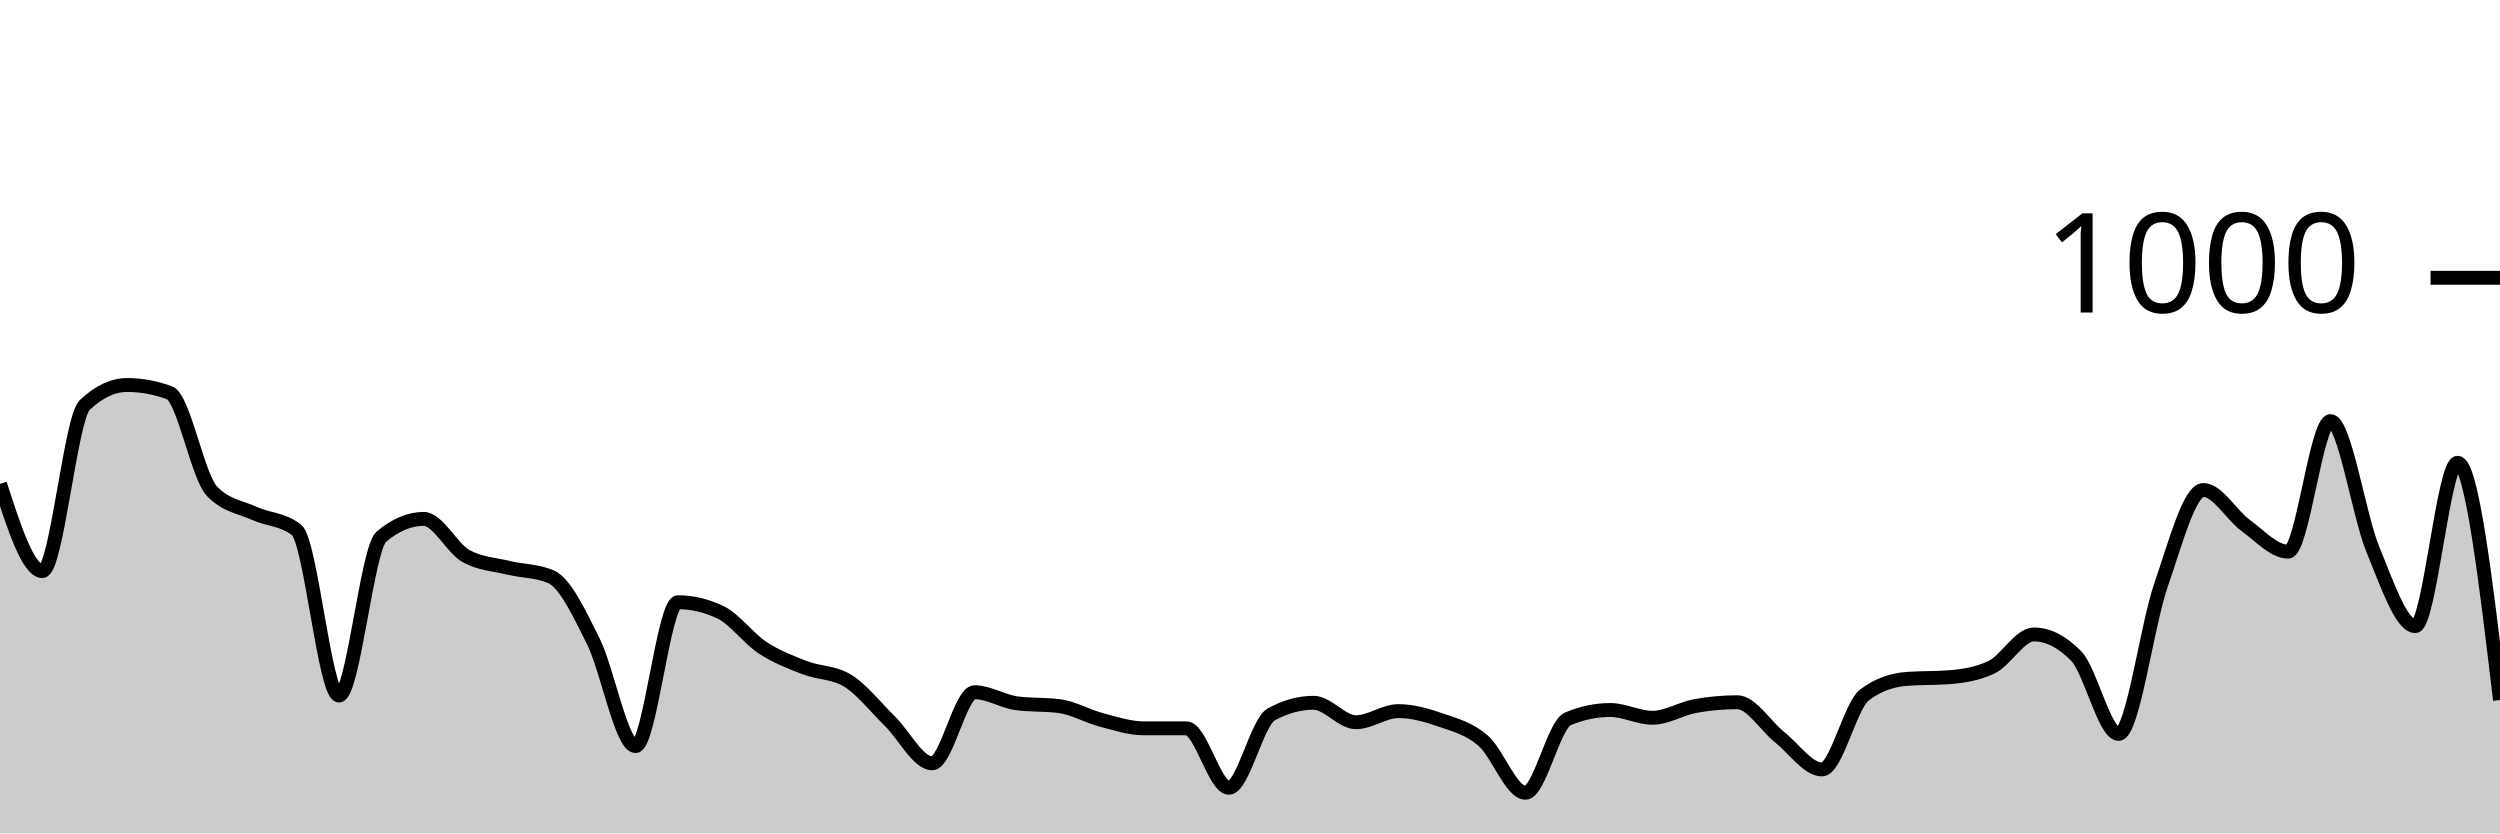
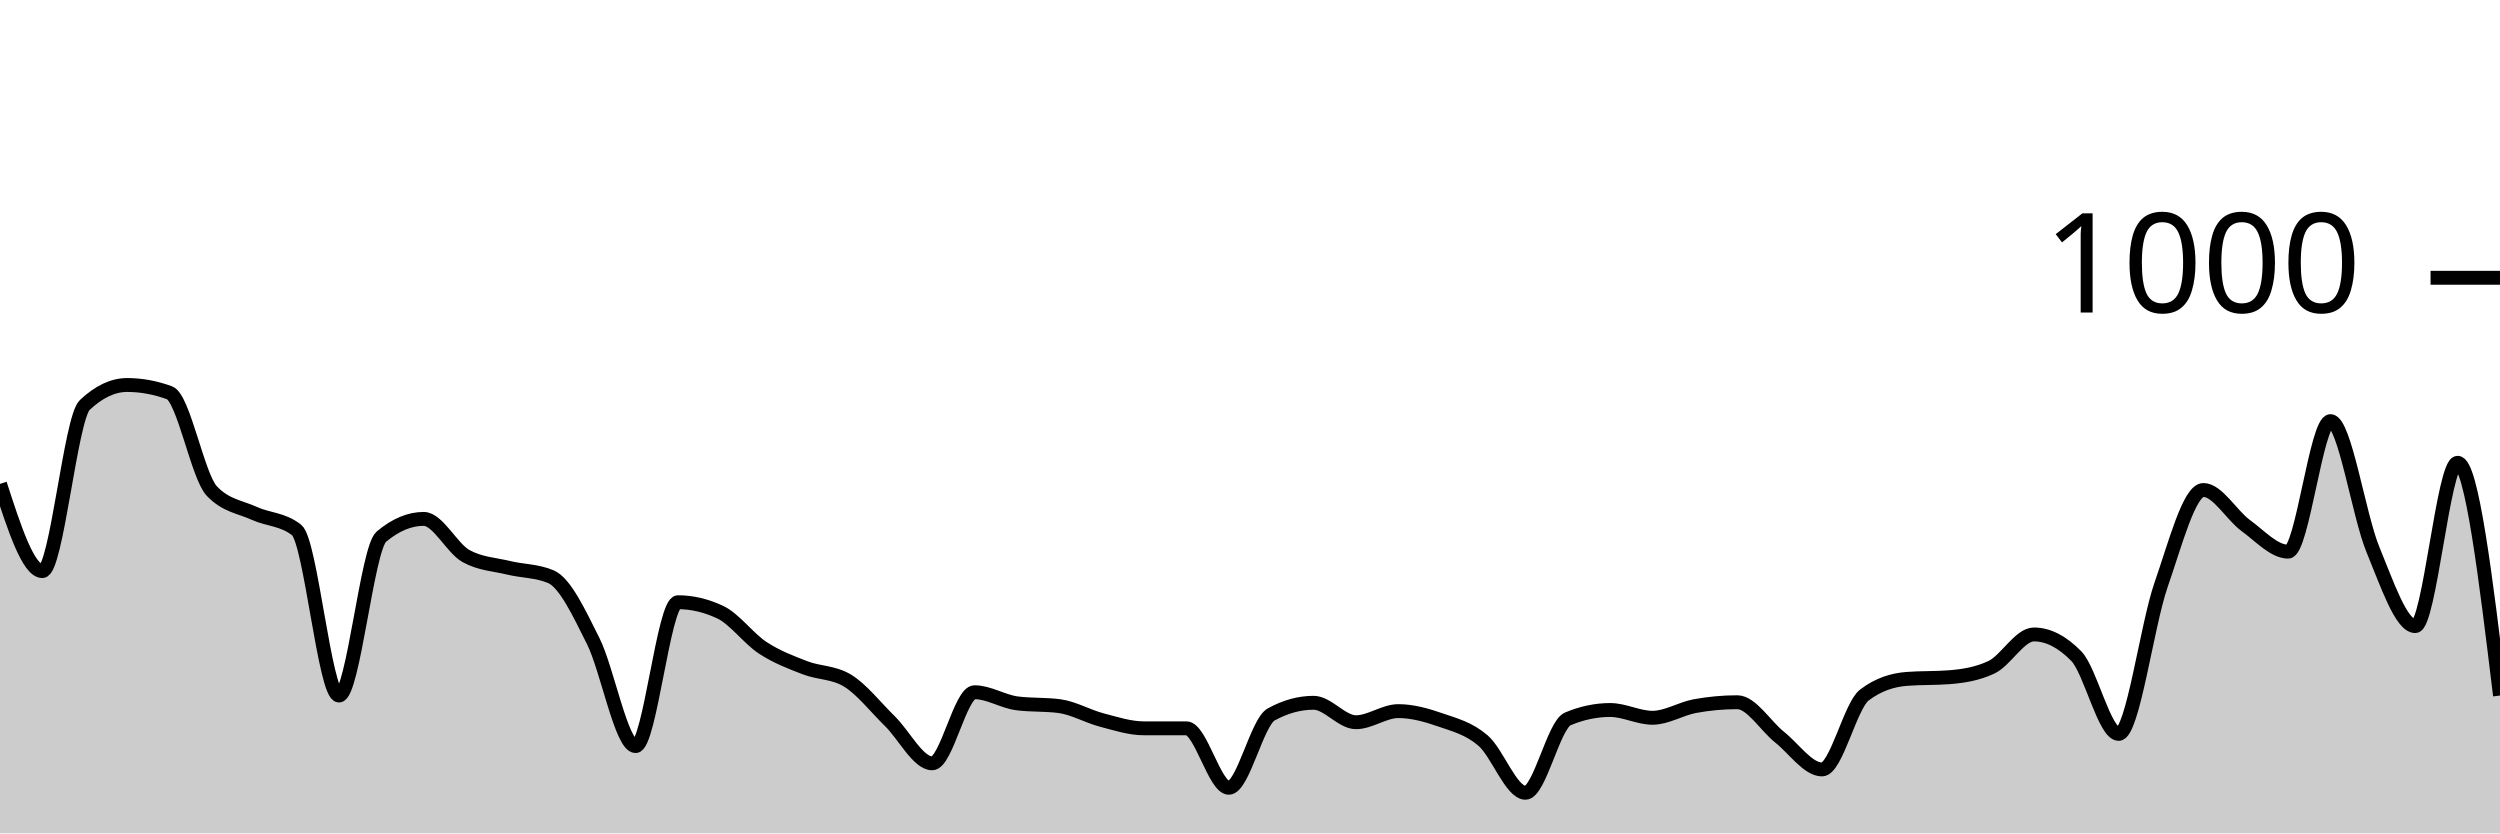
<svg xmlns="http://www.w3.org/2000/svg" viewBox="0 0 180 60">
  <g transform="translate(0,20)">
-     <path class="area" fill="rgba(0, 0, 0, 0.2)" d="M0,14.84C1.017,17.98,2.034,21.12,3.051,21.12C4.068,21.12,5.085,10.12,6.102,9.16C7.119,8.2,8.136,7.72,9.153,7.72C10.169,7.72,11.186,7.907,12.203,8.28C13.22,8.653,14.237,14.293,15.254,15.36C16.271,16.427,17.288,16.493,18.305,16.96C19.322,17.427,20.339,17.36,21.356,18.16C22.373,18.96,23.39,30.08,24.407,30.08C25.424,30.08,26.441,19.493,27.458,18.64C28.475,17.787,29.492,17.36,30.508,17.36C31.525,17.36,32.542,19.48,33.559,20.04C34.576,20.6,35.593,20.633,36.61,20.88C37.627,21.127,38.644,21.093,39.661,21.52C40.678,21.947,41.695,24.127,42.712,26.16C43.729,28.193,44.746,33.72,45.763,33.72C46.78,33.72,47.797,23.36,48.814,23.36C49.831,23.36,50.847,23.6,51.864,24.08C52.881,24.56,53.898,25.973,54.915,26.64C55.932,27.307,56.949,27.687,57.966,28.08C58.983,28.473,60,28.387,61.017,29C62.034,29.613,63.051,30.927,64.068,31.92C65.085,32.913,66.102,34.96,67.119,34.96C68.136,34.96,69.153,29.84,70.169,29.84C71.186,29.84,72.203,30.507,73.22,30.64C74.237,30.773,75.254,30.707,76.271,30.84C77.288,30.973,78.305,31.573,79.322,31.84C80.339,32.107,81.356,32.44,82.373,32.44C83.39,32.44,84.407,32.44,85.424,32.44C86.441,32.44,87.458,36.72,88.475,36.72C89.492,36.72,90.508,32,91.525,31.44C92.542,30.88,93.559,30.6,94.576,30.6C95.593,30.6,96.61,32,97.627,32C98.644,32,99.661,31.2,100.678,31.2C101.695,31.2,102.712,31.487,103.729,31.84C104.746,32.193,105.763,32.447,106.78,33.32C107.797,34.193,108.814,37.08,109.831,37.08C110.847,37.08,111.864,32.187,112.881,31.76C113.898,31.333,114.915,31.12,115.932,31.12C116.949,31.12,117.966,31.68,118.983,31.68C120,31.68,121.017,31.027,122.034,30.84C123.051,30.653,124.068,30.56,125.085,30.56C126.102,30.56,127.119,32.273,128.136,33.08C129.153,33.887,130.169,35.4,131.186,35.4C132.203,35.4,133.22,30.813,134.237,30.04C135.254,29.267,136.271,28.96,137.288,28.88C138.305,28.8,139.322,28.84,140.339,28.76C141.356,28.68,142.373,28.52,143.39,28.04C144.407,27.56,145.424,25.68,146.441,25.68C147.458,25.68,148.475,26.2,149.492,27.24C150.508,28.28,151.525,32.84,152.542,32.84C153.559,32.84,154.576,25.047,155.593,22.12C156.61,19.193,157.627,15.28,158.644,15.28C159.661,15.28,160.678,17.1,161.695,17.84C162.712,18.58,163.729,19.72,164.746,19.72C165.763,19.72,166.78,10.32,167.797,10.32C168.814,10.32,169.831,17.1,170.847,19.56C171.864,22.02,172.881,25.08,173.898,25.08C174.915,25.08,175.932,13.32,176.949,13.32C177.966,13.32,178.983,21.86,180,30.4L180,40C178.983,40,177.966,40,176.949,40C175.932,40,174.915,40,173.898,40C172.881,40,171.864,40,170.847,40C169.831,40,168.814,40,167.797,40C166.78,40,165.763,40,164.746,40C163.729,40,162.712,40,161.695,40C160.678,40,159.661,40,158.644,40C157.627,40,156.61,40,155.593,40C154.576,40,153.559,40,152.542,40C151.525,40,150.508,40,149.492,40C148.475,40,147.458,40,146.441,40C145.424,40,144.407,40,143.39,40C142.373,40,141.356,40,140.339,40C139.322,40,138.305,40,137.288,40C136.271,40,135.254,40,134.237,40C133.22,40,132.203,40,131.186,40C130.169,40,129.153,40,128.136,40C127.119,40,126.102,40,125.085,40C124.068,40,123.051,40,122.034,40C121.017,40,120,40,118.983,40C117.966,40,116.949,40,115.932,40C114.915,40,113.898,40,112.881,40C111.864,40,110.847,40,109.831,40C108.814,40,107.797,40,106.78,40C105.763,40,104.746,40,103.729,40C102.712,40,101.695,40,100.678,40C99.661,40,98.644,40,97.627,40C96.61,40,95.593,40,94.576,40C93.559,40,92.542,40,91.525,40C90.508,40,89.492,40,88.475,40C87.458,40,86.441,40,85.424,40C84.407,40,83.39,40,82.373,40C81.356,40,80.339,40,79.322,40C78.305,40,77.288,40,76.271,40C75.254,40,74.237,40,73.22,40C72.203,40,71.186,40,70.169,40C69.153,40,68.136,40,67.119,40C66.102,40,65.085,40,64.068,40C63.051,40,62.034,40,61.017,40C60,40,58.983,40,57.966,40C56.949,40,55.932,40,54.915,40C53.898,40,52.881,40,51.864,40C50.847,40,49.831,40,48.814,40C47.797,40,46.78,40,45.763,40C44.746,40,43.729,40,42.712,40C41.695,40,40.678,40,39.661,40C38.644,40,37.627,40,36.61,40C35.593,40,34.576,40,33.559,40C32.542,40,31.525,40,30.508,40C29.492,40,28.475,40,27.458,40C26.441,40,25.424,40,24.407,40C23.39,40,22.373,40,21.356,40C20.339,40,19.322,40,18.305,40C17.288,40,16.271,40,15.254,40C14.237,40,13.22,40,12.203,40C11.186,40,10.169,40,9.153,40C8.136,40,7.119,40,6.102,40C5.085,40,4.068,40,3.051,40C2.034,40,1.017,40,0,40Z" />
-     <path class="line" stroke="black" fill="none" d="M0,14.84C1.017,17.98,2.034,21.12,3.051,21.12C4.068,21.12,5.085,10.12,6.102,9.16C7.119,8.2,8.136,7.72,9.153,7.72C10.169,7.72,11.186,7.907,12.203,8.28C13.22,8.653,14.237,14.293,15.254,15.36C16.271,16.427,17.288,16.493,18.305,16.96C19.322,17.427,20.339,17.36,21.356,18.16C22.373,18.96,23.39,30.08,24.407,30.08C25.424,30.08,26.441,19.493,27.458,18.64C28.475,17.787,29.492,17.36,30.508,17.36C31.525,17.36,32.542,19.48,33.559,20.04C34.576,20.6,35.593,20.633,36.61,20.88C37.627,21.127,38.644,21.093,39.661,21.52C40.678,21.947,41.695,24.127,42.712,26.16C43.729,28.193,44.746,33.72,45.763,33.72C46.78,33.72,47.797,23.36,48.814,23.36C49.831,23.36,50.847,23.6,51.864,24.08C52.881,24.56,53.898,25.973,54.915,26.64C55.932,27.307,56.949,27.687,57.966,28.08C58.983,28.473,60,28.387,61.017,29C62.034,29.613,63.051,30.927,64.068,31.92C65.085,32.913,66.102,34.96,67.119,34.96C68.136,34.96,69.153,29.84,70.169,29.84C71.186,29.84,72.203,30.507,73.22,30.64C74.237,30.773,75.254,30.707,76.271,30.84C77.288,30.973,78.305,31.573,79.322,31.84C80.339,32.107,81.356,32.44,82.373,32.44C83.39,32.44,84.407,32.44,85.424,32.44C86.441,32.44,87.458,36.72,88.475,36.72C89.492,36.72,90.508,32,91.525,31.44C92.542,30.88,93.559,30.6,94.576,30.6C95.593,30.6,96.61,32,97.627,32C98.644,32,99.661,31.2,100.678,31.2C101.695,31.2,102.712,31.487,103.729,31.84C104.746,32.193,105.763,32.447,106.78,33.32C107.797,34.193,108.814,37.08,109.831,37.08C110.847,37.08,111.864,32.187,112.881,31.76C113.898,31.333,114.915,31.12,115.932,31.12C116.949,31.12,117.966,31.68,118.983,31.68C120,31.68,121.017,31.027,122.034,30.84C123.051,30.653,124.068,30.56,125.085,30.56C126.102,30.56,127.119,32.273,128.136,33.08C129.153,33.887,130.169,35.4,131.186,35.4C132.203,35.4,133.22,30.813,134.237,30.04C135.254,29.267,136.271,28.96,137.288,28.88C138.305,28.8,139.322,28.84,140.339,28.76C141.356,28.68,142.373,28.52,143.39,28.04C144.407,27.56,145.424,25.68,146.441,25.68C147.458,25.68,148.475,26.2,149.492,27.24C150.508,28.28,151.525,32.84,152.542,32.84C153.559,32.84,154.576,25.047,155.593,22.12C156.61,19.193,157.627,15.28,158.644,15.28C159.661,15.28,160.678,17.1,161.695,17.84C162.712,18.58,163.729,19.72,164.746,19.72C165.763,19.72,166.78,10.32,167.797,10.32C168.814,10.32,169.831,17.1,170.847,19.56C171.864,22.02,172.881,25.08,173.898,25.08C174.915,25.08,175.932,13.32,176.949,13.32C177.966,13.32,178.983,21.86,180,30.4" />
+     <path class="area" fill="rgba(0, 0, 0, 0.2)" d="M0,14.84C1.017,17.98,2.034,21.12,3.051,21.12C4.068,21.12,5.085,10.12,6.102,9.16C7.119,8.2,8.136,7.72,9.153,7.72C10.169,7.72,11.186,7.907,12.203,8.28C13.22,8.653,14.237,14.293,15.254,15.36C16.271,16.427,17.288,16.493,18.305,16.96C19.322,17.427,20.339,17.36,21.356,18.16C22.373,18.96,23.39,30.08,24.407,30.08C25.424,30.08,26.441,19.493,27.458,18.64C28.475,17.787,29.492,17.36,30.508,17.36C31.525,17.36,32.542,19.48,33.559,20.04C34.576,20.6,35.593,20.633,36.61,20.88C37.627,21.127,38.644,21.093,39.661,21.52C40.678,21.947,41.695,24.127,42.712,26.16C43.729,28.193,44.746,33.72,45.763,33.72C46.78,33.72,47.797,23.36,48.814,23.36C49.831,23.36,50.847,23.6,51.864,24.08C52.881,24.56,53.898,25.973,54.915,26.64C55.932,27.307,56.949,27.687,57.966,28.08C58.983,28.473,60,28.387,61.017,29C62.034,29.613,63.051,30.927,64.068,31.92C65.085,32.913,66.102,34.96,67.119,34.96C68.136,34.96,69.153,29.84,70.169,29.84C71.186,29.84,72.203,30.507,73.22,30.64C74.237,30.773,75.254,30.707,76.271,30.84C77.288,30.973,78.305,31.573,79.322,31.84C80.339,32.107,81.356,32.44,82.373,32.44C83.39,32.44,84.407,32.44,85.424,32.44C86.441,32.44,87.458,36.72,88.475,36.72C89.492,36.72,90.508,32,91.525,31.44C92.542,30.88,93.559,30.6,94.576,30.6C95.593,30.6,96.61,32,97.627,32C98.644,32,99.661,31.2,100.678,31.2C101.695,31.2,102.712,31.487,103.729,31.84C104.746,32.193,105.763,32.447,106.78,33.32C107.797,34.193,108.814,37.08,109.831,37.08C110.847,37.08,111.864,32.187,112.881,31.76C113.898,31.333,114.915,31.12,115.932,31.12C116.949,31.12,117.966,31.68,118.983,31.68C120,31.68,121.017,31.027,122.034,30.84C123.051,30.653,124.068,30.56,125.085,30.56C126.102,30.56,127.119,32.273,128.136,33.08C129.153,33.887,130.169,35.4,131.186,35.4C132.203,35.4,133.22,30.813,134.237,30.04C135.254,29.267,136.271,28.96,137.288,28.88C138.305,28.8,139.322,28.84,140.339,28.76C141.356,28.68,142.373,28.52,143.39,28.04C144.407,27.56,145.424,25.68,146.441,25.68C147.458,25.68,148.475,26.2,149.492,27.24C150.508,28.28,151.525,32.84,152.542,32.84C153.559,32.84,154.576,25.047,155.593,22.12C156.61,19.193,157.627,15.28,158.644,15.28C159.661,15.28,160.678,17.1,161.695,17.84C162.712,18.58,163.729,19.72,164.746,19.72C165.763,19.72,166.78,10.32,167.797,10.32C168.814,10.32,169.831,17.1,170.847,19.56C171.864,22.02,172.881,25.08,173.898,25.08C174.915,25.08,175.932,13.32,176.949,13.32C177.966,13.32,178.983,21.7,180,30.08L180,40C178.983,40,177.966,40,176.949,40C175.932,40,174.915,40,173.898,40C172.881,40,171.864,40,170.847,40C169.831,40,168.814,40,167.797,40C166.78,40,165.763,40,164.746,40C163.729,40,162.712,40,161.695,40C160.678,40,159.661,40,158.644,40C157.627,40,156.61,40,155.593,40C154.576,40,153.559,40,152.542,40C151.525,40,150.508,40,149.492,40C148.475,40,147.458,40,146.441,40C145.424,40,144.407,40,143.39,40C142.373,40,141.356,40,140.339,40C139.322,40,138.305,40,137.288,40C136.271,40,135.254,40,134.237,40C133.22,40,132.203,40,131.186,40C130.169,40,129.153,40,128.136,40C127.119,40,126.102,40,125.085,40C124.068,40,123.051,40,122.034,40C121.017,40,120,40,118.983,40C117.966,40,116.949,40,115.932,40C114.915,40,113.898,40,112.881,40C111.864,40,110.847,40,109.831,40C108.814,40,107.797,40,106.78,40C105.763,40,104.746,40,103.729,40C102.712,40,101.695,40,100.678,40C99.661,40,98.644,40,97.627,40C96.61,40,95.593,40,94.576,40C93.559,40,92.542,40,91.525,40C90.508,40,89.492,40,88.475,40C87.458,40,86.441,40,85.424,40C84.407,40,83.39,40,82.373,40C81.356,40,80.339,40,79.322,40C78.305,40,77.288,40,76.271,40C75.254,40,74.237,40,73.22,40C72.203,40,71.186,40,70.169,40C69.153,40,68.136,40,67.119,40C66.102,40,65.085,40,64.068,40C63.051,40,62.034,40,61.017,40C60,40,58.983,40,57.966,40C56.949,40,55.932,40,54.915,40C53.898,40,52.881,40,51.864,40C50.847,40,49.831,40,48.814,40C47.797,40,46.78,40,45.763,40C44.746,40,43.729,40,42.712,40C41.695,40,40.678,40,39.661,40C38.644,40,37.627,40,36.61,40C35.593,40,34.576,40,33.559,40C32.542,40,31.525,40,30.508,40C29.492,40,28.475,40,27.458,40C26.441,40,25.424,40,24.407,40C23.39,40,22.373,40,21.356,40C20.339,40,19.322,40,18.305,40C17.288,40,16.271,40,15.254,40C14.237,40,13.22,40,12.203,40C11.186,40,10.169,40,9.153,40C8.136,40,7.119,40,6.102,40C5.085,40,4.068,40,3.051,40C2.034,40,1.017,40,0,40Z" />
+     <path class="line" stroke="black" fill="none" d="M0,14.84C1.017,17.98,2.034,21.12,3.051,21.12C4.068,21.12,5.085,10.12,6.102,9.16C7.119,8.2,8.136,7.72,9.153,7.72C10.169,7.72,11.186,7.907,12.203,8.28C13.22,8.653,14.237,14.293,15.254,15.36C16.271,16.427,17.288,16.493,18.305,16.96C19.322,17.427,20.339,17.36,21.356,18.16C22.373,18.96,23.39,30.08,24.407,30.08C25.424,30.08,26.441,19.493,27.458,18.64C28.475,17.787,29.492,17.36,30.508,17.36C31.525,17.36,32.542,19.48,33.559,20.04C34.576,20.6,35.593,20.633,36.61,20.88C37.627,21.127,38.644,21.093,39.661,21.52C40.678,21.947,41.695,24.127,42.712,26.16C43.729,28.193,44.746,33.72,45.763,33.72C46.78,33.72,47.797,23.36,48.814,23.36C49.831,23.36,50.847,23.6,51.864,24.08C52.881,24.56,53.898,25.973,54.915,26.64C55.932,27.307,56.949,27.687,57.966,28.08C58.983,28.473,60,28.387,61.017,29C62.034,29.613,63.051,30.927,64.068,31.92C65.085,32.913,66.102,34.96,67.119,34.96C68.136,34.96,69.153,29.84,70.169,29.84C71.186,29.84,72.203,30.507,73.22,30.64C74.237,30.773,75.254,30.707,76.271,30.84C77.288,30.973,78.305,31.573,79.322,31.84C80.339,32.107,81.356,32.44,82.373,32.44C83.39,32.44,84.407,32.44,85.424,32.44C86.441,32.44,87.458,36.72,88.475,36.72C89.492,36.72,90.508,32,91.525,31.44C92.542,30.88,93.559,30.6,94.576,30.6C95.593,30.6,96.61,32,97.627,32C98.644,32,99.661,31.2,100.678,31.2C101.695,31.2,102.712,31.487,103.729,31.84C104.746,32.193,105.763,32.447,106.78,33.32C107.797,34.193,108.814,37.08,109.831,37.08C110.847,37.08,111.864,32.187,112.881,31.76C113.898,31.333,114.915,31.12,115.932,31.12C116.949,31.12,117.966,31.68,118.983,31.68C120,31.68,121.017,31.027,122.034,30.84C123.051,30.653,124.068,30.56,125.085,30.56C126.102,30.56,127.119,32.273,128.136,33.08C129.153,33.887,130.169,35.4,131.186,35.4C132.203,35.4,133.22,30.813,134.237,30.04C135.254,29.267,136.271,28.96,137.288,28.88C138.305,28.8,139.322,28.84,140.339,28.76C141.356,28.68,142.373,28.52,143.39,28.04C144.407,27.56,145.424,25.68,146.441,25.68C147.458,25.68,148.475,26.2,149.492,27.24C150.508,28.28,151.525,32.84,152.542,32.84C153.559,32.84,154.576,25.047,155.593,22.12C156.61,19.193,157.627,15.28,158.644,15.28C159.661,15.28,160.678,17.1,161.695,17.84C162.712,18.58,163.729,19.72,164.746,19.72C165.763,19.72,166.78,10.32,167.797,10.32C168.814,10.32,169.831,17.1,170.847,19.56C171.864,22.02,172.881,25.08,173.898,25.08C174.915,25.08,175.932,13.32,176.949,13.32C177.966,13.32,178.983,21.7,180,30.08" />
    <path class="axis-ceiling" stroke-width="1" stroke="black" fill="none" d="M175,0L180,0" />
    <text class="axis-ceiling-label" font-family="sans-serif" text-anchor="end" font-size="10px" x="170" y="2.5">1000</text>
  </g>
</svg>
